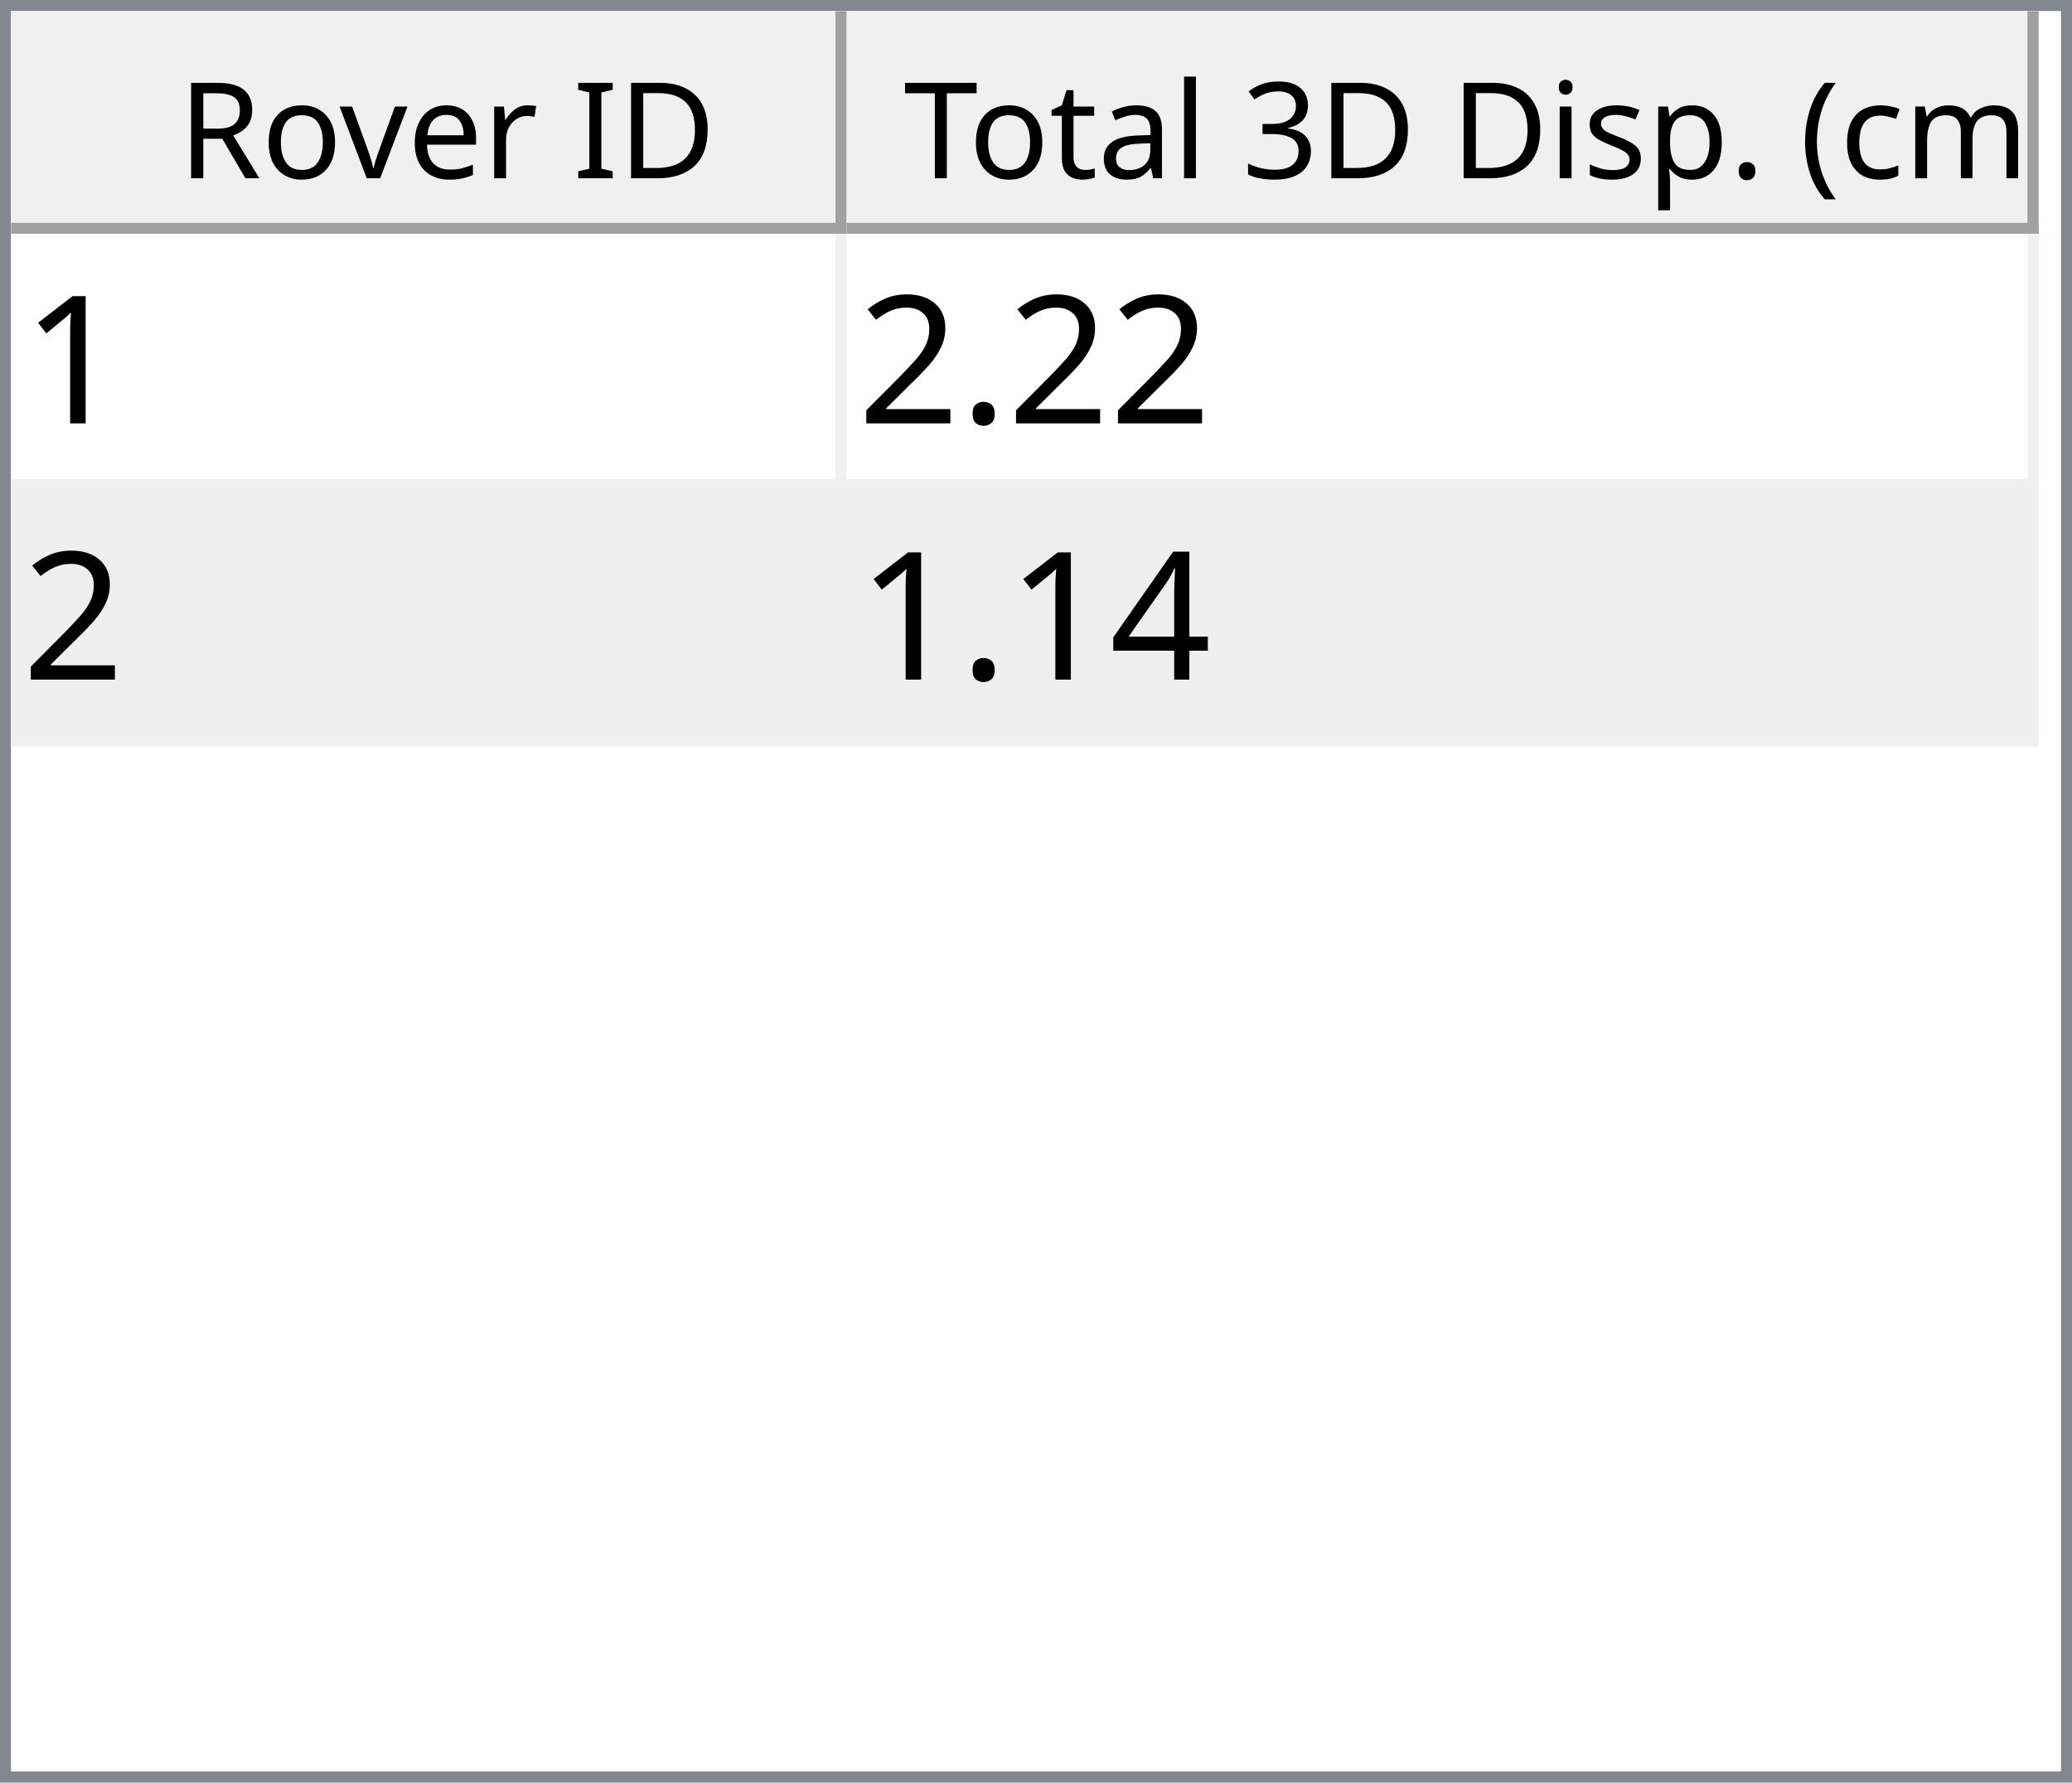
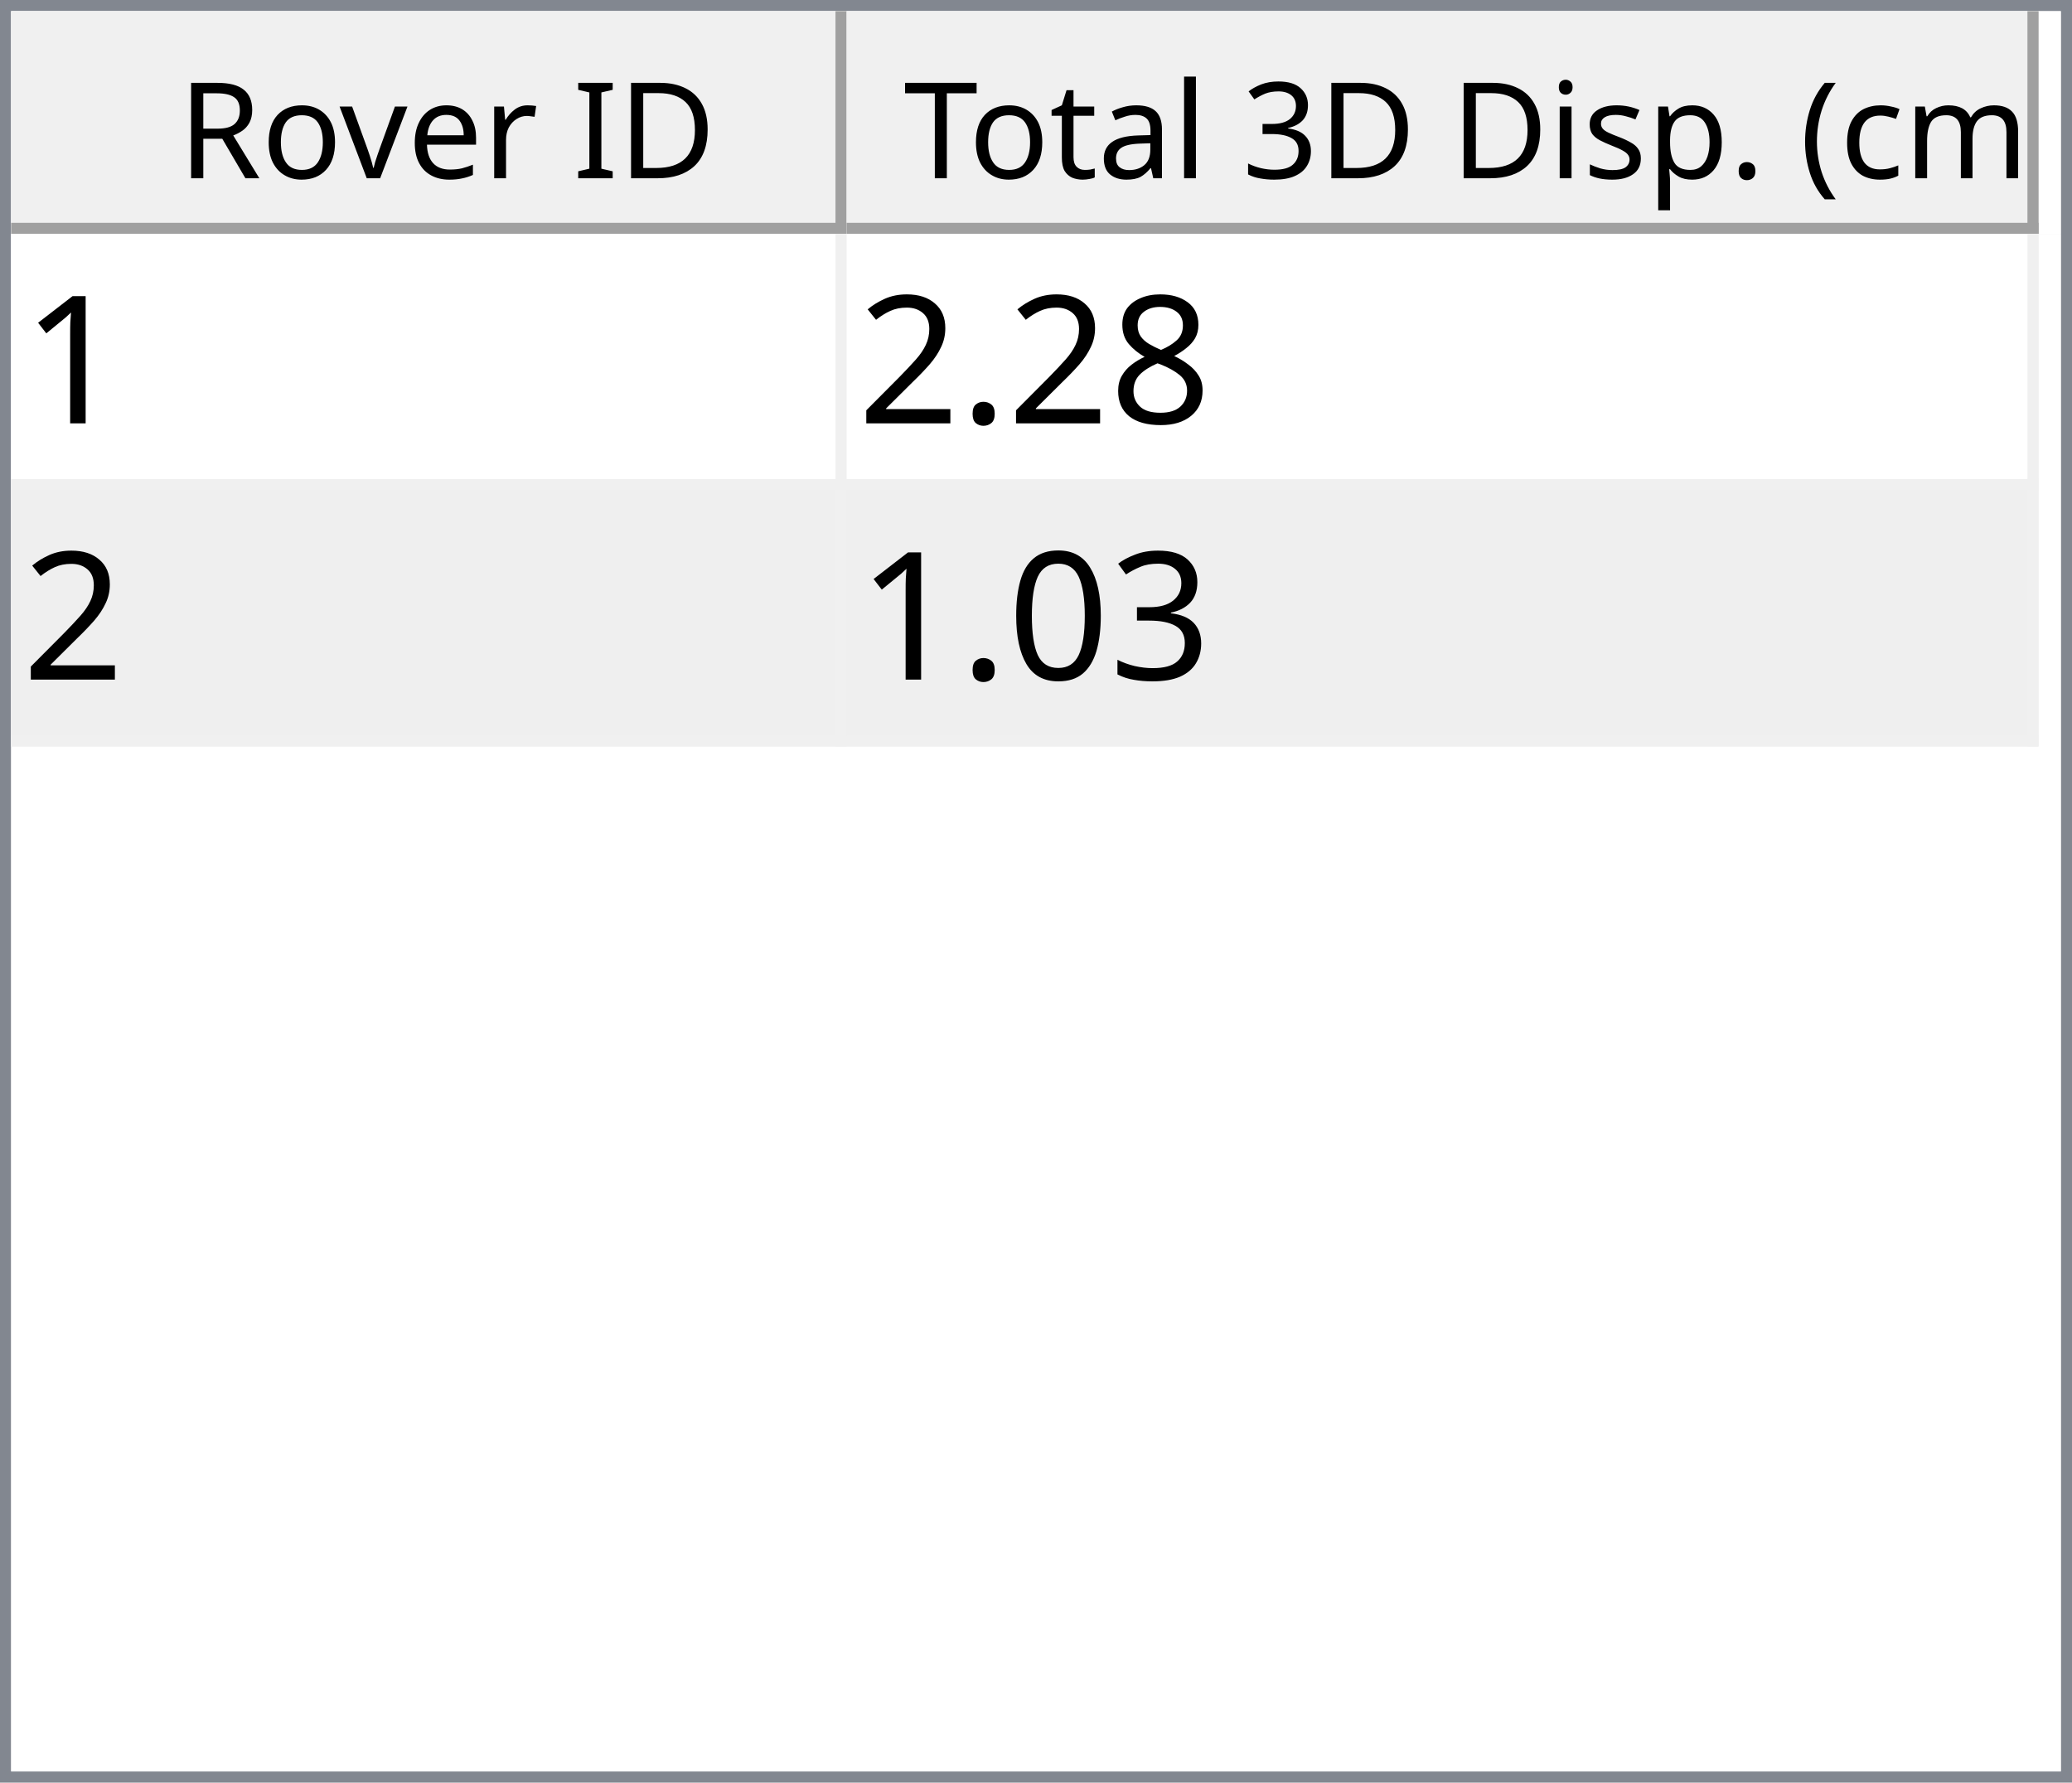
<svg xmlns="http://www.w3.org/2000/svg" style="fill-opacity:1; color-rendering:auto; color-interpolation:auto; text-rendering:auto; stroke:black; stroke-linecap:square; stroke-miterlimit:10; shape-rendering:auto; stroke-opacity:1; fill:black; stroke-dasharray:none; font-weight:normal; stroke-width:1; font-family:'Dialog'; font-style:normal; stroke-linejoin:miter; font-size:12px; stroke-dashoffset:0; image-rendering:auto;" width="186" height="160">
  <defs id="genericDefs" />
  <g>
    <defs id="defs1">
      <clipPath clipPathUnits="userSpaceOnUse" id="clipPath1">
        <path d="M0 0 L186 0 L186 160 L0 160 L0 0 Z" />
      </clipPath>
      <clipPath clipPathUnits="userSpaceOnUse" id="clipPath2">
        <path d="M0 0 L0 160 L186 160 L186 0 Z" />
      </clipPath>
      <clipPath clipPathUnits="userSpaceOnUse" id="clipPath3">
        <path d="M0 0 L0 20 L184 20 L184 0 Z" />
      </clipPath>
      <clipPath clipPathUnits="userSpaceOnUse" id="clipPath4">
        <path d="M0 0 L0 20 L75 20 L75 0 Z" />
      </clipPath>
      <clipPath clipPathUnits="userSpaceOnUse" id="clipPath5">
        <path d="M1 1 L1 19 L74 19 L74 1 Z" />
      </clipPath>
      <clipPath clipPathUnits="userSpaceOnUse" id="clipPath6">
        <path d="M0 0 L0 18 L73 18 L73 0 Z" />
      </clipPath>
      <clipPath clipPathUnits="userSpaceOnUse" id="clipPath7">
        <path d="M-0.5 -0.5 L-0.5 19.5 L74.5 19.5 L74.5 -0.5 Z" />
      </clipPath>
      <clipPath clipPathUnits="userSpaceOnUse" id="clipPath8">
        <path d="M0 0 L0 20 L107 20 L107 0 Z" />
      </clipPath>
      <clipPath clipPathUnits="userSpaceOnUse" id="clipPath9">
        <path d="M1 1 L1 19 L106 19 L106 1 Z" />
      </clipPath>
      <clipPath clipPathUnits="userSpaceOnUse" id="clipPath10">
        <path d="M0 0 L0 18 L105 18 L105 0 Z" />
      </clipPath>
      <clipPath clipPathUnits="userSpaceOnUse" id="clipPath11">
        <path d="M-0.5 -0.5 L-0.5 19.5 L106.5 19.5 L106.5 -0.5 Z" />
      </clipPath>
      <clipPath clipPathUnits="userSpaceOnUse" id="clipPath12">
        <path d="M0 0 L0 138 L184 138 L184 0 Z" />
      </clipPath>
      <clipPath clipPathUnits="userSpaceOnUse" id="clipPath13">
        <path d="M0 0 L0 46 L182 46 L182 0 Z" />
      </clipPath>
      <clipPath clipPathUnits="userSpaceOnUse" id="clipPath14">
        <path d="M-0.5 -0.5 L-0.5 45.5 L181.5 45.5 L181.5 -0.5 Z" />
      </clipPath>
      <clipPath clipPathUnits="userSpaceOnUse" id="clipPath15">
        <path d="M0 0 L0 22 L74 22 L74 0 Z" />
      </clipPath>
      <clipPath clipPathUnits="userSpaceOnUse" id="clipPath16">
        <path d="M0 0 L0 22 L106 22 L106 0 Z" />
      </clipPath>
      <font horiz-adv-x="64.551" id="font1">
        <font-face ascent="107.91" descent="25.098" units-per-em="100" style="font-style:normal; font-family:Segoe UI; font-weight:normal;" />
        <missing-glyph horiz-adv-x="64.551" d="M8.109 0 L8.109 68.266 L56.453 68.266 L56.453 0 L8.109 0 ZM15.328 7.234 L49.219 7.234 L49.219 61.031 L15.328 61.031 L15.328 7.234 Z" />
        <glyph unicode="D" horiz-adv-x="70.117" d="M9.188 0 L9.188 70.016 L28.516 70.016 Q65.531 70.016 65.531 35.891 Q65.531 19.672 55.25 9.836 Q44.969 0 27.734 0 L9.188 0 ZM17.391 62.594 L17.391 7.422 L27.828 7.422 Q41.609 7.422 49.273 14.797 Q56.938 22.172 56.938 35.688 Q56.938 62.594 28.328 62.594 L17.391 62.594 Z" />
        <glyph unicode="I" horiz-adv-x="26.611" d="M17.391 0 L9.188 0 L9.188 70.016 L17.391 70.016 L17.391 0 Z" />
        <glyph unicode=" " horiz-adv-x="27.393" d="" />
        <glyph unicode="r" horiz-adv-x="34.766" d="M34.188 41.891 Q32.078 43.5 28.125 43.5 Q23 43.5 19.555 38.672 Q16.109 33.844 16.109 25.484 L16.109 0 L8.109 0 L8.109 50 L16.109 50 L16.109 39.703 L16.312 39.703 Q18.016 44.969 21.531 47.922 Q25.047 50.875 29.391 50.875 Q32.516 50.875 34.188 50.203 L34.188 41.891 Z" />
        <glyph unicode="e" horiz-adv-x="52.295" d="M48.297 23 L12.984 23 Q13.188 14.656 17.484 10.109 Q21.781 5.562 29.297 5.562 Q37.75 5.562 44.828 11.141 L44.828 3.609 Q38.234 -1.172 27.391 -1.172 Q16.797 -1.172 10.742 5.641 Q4.688 12.453 4.688 24.812 Q4.688 36.469 11.305 43.82 Q17.922 51.172 27.734 51.172 Q37.547 51.172 42.922 44.828 Q48.297 38.484 48.297 27.203 L48.297 23 ZM40.094 29.781 Q40.047 36.719 36.75 40.578 Q33.453 44.438 27.594 44.438 Q21.922 44.438 17.969 40.383 Q14.016 36.328 13.094 29.781 L40.094 29.781 Z" />
        <glyph unicode="v" horiz-adv-x="47.9" d="M47.406 50 L27.484 0 L19.625 0 L0.688 50 L9.469 50 L22.172 13.672 Q23.578 9.672 23.922 6.688 L24.125 6.688 Q24.609 10.453 25.688 13.484 L38.969 50 L47.406 50 Z" />
        <glyph unicode="o" horiz-adv-x="58.594" d="M29 -1.172 Q17.922 -1.172 11.305 5.836 Q4.688 12.844 4.688 24.422 Q4.688 37.016 11.57 44.094 Q18.453 51.172 30.172 51.172 Q41.359 51.172 47.633 44.289 Q53.906 37.406 53.906 25.203 Q53.906 13.234 47.141 6.031 Q40.375 -1.172 29 -1.172 ZM29.594 44.438 Q21.875 44.438 17.383 39.188 Q12.891 33.938 12.891 24.703 Q12.891 15.828 17.43 10.695 Q21.969 5.562 29.594 5.562 Q37.359 5.562 41.531 10.594 Q45.703 15.625 45.703 24.906 Q45.703 34.281 41.531 39.359 Q37.359 44.438 29.594 44.438 Z" />
        <glyph unicode="R" horiz-adv-x="59.814" d="M59.375 0 L49.609 0 L37.891 19.625 Q36.281 22.359 34.766 24.289 Q33.25 26.219 31.664 27.438 Q30.078 28.656 28.25 29.219 Q26.422 29.781 24.125 29.781 L17.391 29.781 L17.391 0 L9.188 0 L9.188 70.016 L30.078 70.016 Q34.672 70.016 38.555 68.867 Q42.438 67.719 45.289 65.375 Q48.141 63.031 49.758 59.547 Q51.375 56.062 51.375 51.375 Q51.375 47.703 50.273 44.656 Q49.172 41.609 47.148 39.211 Q45.125 36.812 42.266 35.133 Q39.406 33.453 35.844 32.516 L35.844 32.328 Q37.594 31.547 38.891 30.547 Q40.188 29.547 41.359 28.18 Q42.531 26.812 43.68 25.078 Q44.828 23.344 46.234 21.047 L59.375 0 ZM17.391 62.594 L17.391 37.203 L28.516 37.203 Q31.594 37.203 34.203 38.133 Q36.812 39.062 38.719 40.797 Q40.625 42.531 41.703 45.047 Q42.781 47.562 42.781 50.688 Q42.781 56.297 39.141 59.445 Q35.5 62.594 28.609 62.594 L17.391 62.594 Z" />
        <glyph unicode=")" horiz-adv-x="30.176" d="M8.297 -15.922 L1.172 -15.922 Q16.406 2.344 16.406 26.812 Q16.406 51.469 1.078 70.016 L8.297 70.016 Q23.531 52.156 23.531 26.703 Q23.531 1.375 8.297 -15.922 Z" />
        <glyph unicode="m" horiz-adv-x="86.133" d="M79.109 0 L71.094 0 L71.094 28.719 Q71.094 37.016 68.531 40.727 Q65.969 44.438 59.906 44.438 Q54.781 44.438 51.195 39.75 Q47.609 35.062 47.609 28.516 L47.609 0 L39.594 0 L39.594 29.688 Q39.594 44.438 28.219 44.438 Q22.953 44.438 19.531 40.016 Q16.109 35.594 16.109 28.516 L16.109 0 L8.109 0 L8.109 50 L16.109 50 L16.109 42.094 L16.312 42.094 Q21.625 51.172 31.844 51.172 Q36.969 51.172 40.773 48.312 Q44.578 45.453 46 40.828 Q51.562 51.172 62.594 51.172 Q79.109 51.172 79.109 30.812 L79.109 0 Z" />
        <glyph unicode="c" horiz-adv-x="46.191" d="M42.188 2.297 Q36.422 -1.172 28.516 -1.172 Q17.828 -1.172 11.258 5.789 Q4.688 12.75 4.688 23.828 Q4.688 36.188 11.766 43.68 Q18.844 51.172 30.672 51.172 Q37.25 51.172 42.281 48.734 L42.281 40.531 Q36.719 44.438 30.375 44.438 Q22.703 44.438 17.797 38.945 Q12.891 33.453 12.891 24.516 Q12.891 15.719 17.508 10.641 Q22.125 5.562 29.891 5.562 Q36.422 5.562 42.188 9.906 L42.188 2.297 Z" />
        <glyph unicode="(" horiz-adv-x="30.176" d="M29.109 -15.922 L21.969 -15.922 Q6.844 1.375 6.844 26.703 Q6.844 52.156 21.969 70.016 L29.203 70.016 Q13.875 51.469 13.875 26.812 Q13.875 2.344 29.109 -15.922 Z" />
        <glyph unicode="." horiz-adv-x="21.68" d="M10.891 -1.078 Q8.641 -1.078 7.055 0.539 Q5.469 2.156 5.469 4.391 Q5.469 6.641 7.055 8.273 Q8.641 9.906 10.891 9.906 Q13.188 9.906 14.797 8.273 Q16.406 6.641 16.406 4.391 Q16.406 2.156 14.797 0.539 Q13.188 -1.078 10.891 -1.078 Z" />
        <glyph unicode="p" horiz-adv-x="58.789" d="M16.312 7.234 L16.109 7.234 L16.109 -23 L8.109 -23 L8.109 50 L16.109 50 L16.109 41.219 L16.312 41.219 Q22.219 51.172 33.594 51.172 Q43.266 51.172 48.688 44.461 Q54.109 37.75 54.109 26.469 Q54.109 13.922 48 6.375 Q41.891 -1.172 31.297 -1.172 Q21.578 -1.172 16.312 7.234 ZM16.109 27.391 L16.109 20.406 Q16.109 14.203 20.141 9.883 Q24.172 5.562 30.375 5.562 Q37.641 5.562 41.773 11.133 Q45.906 16.703 45.906 26.609 Q45.906 34.969 42.047 39.703 Q38.188 44.438 31.594 44.438 Q24.609 44.438 20.359 39.578 Q16.109 34.719 16.109 27.391 Z" />
        <glyph unicode="s" horiz-adv-x="42.432" d="M5.078 1.812 L5.078 10.406 Q11.625 5.562 19.484 5.562 Q30.031 5.562 30.031 12.594 Q30.031 14.594 29.125 15.992 Q28.219 17.391 26.68 18.461 Q25.141 19.531 23.07 20.383 Q21 21.234 18.609 22.172 Q15.281 23.484 12.766 24.828 Q10.25 26.172 8.57 27.859 Q6.891 29.547 6.031 31.695 Q5.172 33.844 5.172 36.719 Q5.172 40.234 6.789 42.945 Q8.406 45.656 11.086 47.484 Q13.766 49.312 17.211 50.242 Q20.656 51.172 24.312 51.172 Q30.812 51.172 35.938 48.922 L35.938 40.828 Q30.422 44.438 23.25 44.438 Q21 44.438 19.195 43.922 Q17.391 43.406 16.094 42.477 Q14.797 41.547 14.086 40.258 Q13.375 38.969 13.375 37.406 Q13.375 35.453 14.086 34.133 Q14.797 32.812 16.164 31.789 Q17.531 30.766 19.484 29.938 Q21.438 29.109 23.922 28.125 Q27.25 26.859 29.883 25.516 Q32.516 24.172 34.375 22.484 Q36.234 20.797 37.234 18.602 Q38.234 16.406 38.234 13.375 Q38.234 9.672 36.602 6.938 Q34.969 4.203 32.234 2.398 Q29.5 0.594 25.93 -0.289 Q22.359 -1.172 18.453 -1.172 Q10.75 -1.172 5.078 1.812 Z" />
        <glyph unicode="i" horiz-adv-x="24.219" d="M12.203 62.703 Q10.062 62.703 8.547 64.164 Q7.031 65.625 7.031 67.875 Q7.031 70.125 8.547 71.609 Q10.062 73.094 12.203 73.094 Q14.406 73.094 15.945 71.609 Q17.484 70.125 17.484 67.875 Q17.484 65.719 15.945 64.211 Q14.406 62.703 12.203 62.703 ZM16.109 0 L8.109 0 L8.109 50 L16.109 50 L16.109 0 Z" />
        <glyph unicode="3" horiz-adv-x="53.906" d="M46.531 19.828 Q46.531 15.094 44.75 11.211 Q42.969 7.328 39.719 4.57 Q36.469 1.812 31.93 0.297 Q27.391 -1.219 21.922 -1.219 Q11.922 -1.219 6 2.594 L6 11.188 Q13.094 5.609 22.219 5.609 Q25.875 5.609 28.828 6.539 Q31.781 7.469 33.906 9.227 Q36.031 10.984 37.18 13.477 Q38.328 15.969 38.328 19.094 Q38.328 32.812 18.797 32.812 L12.984 32.812 L12.984 39.594 L18.5 39.594 Q35.797 39.594 35.797 52.484 Q35.797 64.406 22.609 64.406 Q15.188 64.406 8.688 59.422 L8.688 67.188 Q15.375 71.188 24.609 71.188 Q29 71.188 32.57 69.969 Q36.141 68.75 38.68 66.555 Q41.219 64.359 42.609 61.281 Q44 58.203 44 54.5 Q44 40.672 30.031 36.719 L30.031 36.531 Q33.594 36.141 36.625 34.797 Q39.656 33.453 41.852 31.305 Q44.047 29.156 45.289 26.25 Q46.531 23.344 46.531 19.828 Z" />
        <glyph unicode="l" horiz-adv-x="24.219" d="M16.109 0 L8.109 0 L8.109 74.031 L16.109 74.031 L16.109 0 Z" />
        <glyph unicode="a" horiz-adv-x="50.879" d="M43.891 0 L35.891 0 L35.891 7.812 L35.688 7.812 Q30.469 -1.172 20.312 -1.172 Q12.844 -1.172 8.617 2.781 Q4.391 6.734 4.391 13.281 Q4.391 27.297 20.906 29.594 L35.891 31.688 Q35.891 44.438 25.594 44.438 Q16.547 44.438 9.281 38.281 L9.281 46.484 Q16.656 51.172 26.266 51.172 Q43.891 51.172 43.891 32.516 L43.891 0 ZM35.891 25.297 L23.828 23.641 Q18.266 22.859 15.43 20.875 Q12.594 18.891 12.594 13.875 Q12.594 10.203 15.211 7.883 Q17.828 5.562 22.172 5.562 Q28.125 5.562 32.008 9.742 Q35.891 13.922 35.891 20.312 L35.891 25.297 Z" />
        <glyph unicode="t" horiz-adv-x="33.887" d="M31.297 0.484 Q28.469 -1.078 23.828 -1.078 Q10.688 -1.078 10.688 13.578 L10.688 43.172 L2.094 43.172 L2.094 50 L10.688 50 L10.688 62.203 L18.703 64.797 L18.703 50 L31.297 50 L31.297 43.172 L18.703 43.172 L18.703 14.984 Q18.703 9.969 20.414 7.82 Q22.125 5.672 26.078 5.672 Q29.109 5.672 31.297 7.328 L31.297 0.484 Z" />
        <glyph unicode="T" horiz-adv-x="52.393" d="M50.594 62.594 L30.375 62.594 L30.375 0 L22.172 0 L22.172 62.594 L2 62.594 L2 70.016 L50.594 70.016 L50.594 62.594 Z" />
      </font>
      <font horiz-adv-x="75.0" id="font2">
        <font-face ascent="100.537" descent="21.973" units-per-em="100" style="font-style:normal; font-family:sans-serif; font-weight:normal;" />
        <missing-glyph horiz-adv-x="75.0" d="M12.5 0 L12.5 62.5 L62.5 62.5 L62.5 0 L12.5 0 ZM14.062 1.562 L60.938 1.562 L60.938 60.938 L14.062 60.938 L14.062 1.562 Z" />
        <glyph unicode="1" horiz-adv-x="55.615" d="M37.25 0 L28.469 0 L28.469 56 Q25.297 52.984 20.141 49.953 Q14.984 46.922 10.891 45.406 L10.891 53.906 Q18.266 57.375 23.781 62.305 Q29.297 67.234 31.594 71.875 L37.25 71.875 L37.25 0 Z" />
+         <glyph unicode="8" horiz-adv-x="55.615" d="M17.672 38.812 Q12.203 40.828 9.57 44.539 Q6.938 48.25 6.938 53.422 Q6.938 61.234 12.555 66.555 Q18.172 71.875 27.484 71.875 Q36.859 71.875 42.578 66.43 Q48.297 60.984 48.297 53.172 Q48.297 48.188 45.68 44.508 Q43.062 40.828 37.75 38.812 Q44.344 36.672 47.781 31.883 Q51.219 27.094 51.219 20.453 Q51.219 11.281 44.727 5.031 Q38.234 -1.219 27.641 -1.219 Q17.047 -1.219 10.547 5.055 Q4.047 11.328 4.047 20.703 Q4.047 27.688 7.594 32.398 Q11.141 37.109 17.672 38.812 ZM15.922 53.719 Q15.922 48.641 19.195 45.414 Q22.469 42.188 27.688 42.188 Q32.766 42.188 36.016 45.383 Q39.266 48.578 39.266 53.219 Q39.266 58.062 35.914 61.359 Q32.562 64.656 27.594 64.656 Q22.562 64.656 19.242 61.43 Q15.922 58.203 15.922 53.719 ZM13.094 20.656 Q13.094 16.891 14.875 13.375 Q16.656 9.859 20.172 7.93 Q23.688 6 27.734 6 Q34.031 6 38.133 10.055 Q42.234 14.109 42.234 20.359 Q42.234 26.703 38.016 30.859 Q33.797 35.016 27.438 35.016 Q21.234 35.016 17.164 30.914 Q13.094 26.812 13.094 20.656 Z" />
        <glyph unicode="." horiz-adv-x="27.783" d="M9.078 0 L9.078 10.016 L19.094 10.016 L19.094 0 L9.078 0 Z" />
        <glyph unicode="2" horiz-adv-x="55.615" d="M50.344 8.453 L50.344 0 L3.031 0 Q2.938 3.172 4.047 6.109 Q5.859 10.938 9.836 15.625 Q13.812 20.312 21.344 26.469 Q33.016 36.031 37.117 41.625 Q41.219 47.219 41.219 52.203 Q41.219 57.422 37.477 61.008 Q33.734 64.594 27.734 64.594 Q21.391 64.594 17.578 60.789 Q13.766 56.984 13.719 50.25 L4.688 51.172 Q5.609 61.281 11.664 66.578 Q17.719 71.875 27.938 71.875 Q38.234 71.875 44.242 66.164 Q50.25 60.453 50.25 52 Q50.25 47.703 48.492 43.555 Q46.734 39.406 42.656 34.812 Q38.578 30.219 29.109 22.219 Q21.188 15.578 18.945 13.211 Q16.703 10.844 15.234 8.453 L50.344 8.453 Z" />
-         <glyph unicode="4" horiz-adv-x="55.615" d="M32.328 0 L32.328 17.141 L1.266 17.141 L1.266 25.203 L33.938 71.578 L41.109 71.578 L41.109 25.203 L50.781 25.203 L50.781 17.141 L41.109 17.141 L41.109 0 L32.328 0 ZM32.328 25.203 L32.328 57.469 L9.906 25.203 L32.328 25.203 Z" />
+         <glyph unicode="3" horiz-adv-x="55.615" d="M4.203 18.891 L12.984 20.062 Q14.5 12.594 18.141 9.297 Q21.781 6 27 6 Q33.203 6 37.477 10.297 Q41.75 14.594 41.75 20.953 Q41.75 27 37.797 30.93 Q33.844 34.859 27.734 34.859 Q25.25 34.859 21.531 33.891 L22.516 41.609 Q23.391 41.5 23.922 41.5 Q29.547 41.5 34.039 44.43 Q38.531 47.359 38.531 53.469 Q38.531 58.297 35.258 61.477 Q31.984 64.656 26.812 64.656 Q21.688 64.656 18.266 61.43 Q14.844 58.203 13.875 51.766 L5.078 53.328 Q6.688 62.156 12.398 67.016 Q18.109 71.875 26.609 71.875 Q32.469 71.875 37.398 69.359 Q42.328 66.844 44.945 62.5 Q47.562 58.156 47.562 53.266 Q47.562 48.641 45.07 44.828 Q42.578 41.016 37.703 38.766 Q44.047 37.312 47.562 32.695 Q51.078 28.078 51.078 21.141 Q51.078 11.766 44.242 5.25 Q37.406 -1.266 26.953 -1.266 Q17.531 -1.266 11.305 4.352 Q5.078 9.969 4.203 18.891 Z" />
+         <glyph unicode="0" horiz-adv-x="55.615" d="M4.156 35.297 Q4.156 48 6.766 55.742 Q9.375 63.484 14.523 67.68 Q19.672 71.875 27.484 71.875 Q33.25 71.875 37.594 69.555 Q41.938 67.234 44.773 62.867 Q47.609 58.5 49.219 52.227 Q50.828 45.953 50.828 35.297 Q50.828 22.703 48.242 14.969 Q45.656 7.234 40.508 3.008 Q35.359 -1.219 27.484 -1.219 Q17.141 -1.219 11.234 6.203 Q4.156 15.141 4.156 35.297 ZM13.188 35.297 Q13.188 17.672 17.312 11.836 Q21.438 6 27.484 6 Q33.547 6 37.672 11.859 Q41.797 17.719 41.797 35.297 Q41.797 52.984 37.672 58.789 Q33.547 64.594 27.391 64.594 Q21.344 64.594 17.719 59.469 Q13.188 52.938 13.188 35.297 Z" />
      </font>
    </defs>
    <g style="fill:white; stroke:white;">
      <rect x="0" y="0" width="186" style="clip-path:url(#clipPath1); stroke:none;" height="160" />
    </g>
    <g style="fill:white; text-rendering:optimizeSpeed; color-rendering:optimizeSpeed; image-rendering:optimizeSpeed; shape-rendering:crispEdges; stroke:white; color-interpolation:sRGB;">
      <rect x="0" width="186" height="160" y="0" style="stroke:none;" />
      <path style="stroke:none;" d="M0 160 L186 160 L186 0 L0 0 Z" />
    </g>
    <g style="fill:rgb(240,240,240); font-family:'Segoe UI'; stroke:rgb(240,240,240);">
      <rect x="0" y="0" width="186" style="clip-path:url(#clipPath2); stroke:none;" height="160" />
    </g>
    <g style="fill:rgb(130,135,144); font-family:'Segoe UI'; stroke:rgb(130,135,144);">
      <path d="M0 0 L186 0 L186 160 L0 160 L0 0 ZM1 1 L185 1 L185 159 L1 159 L1 1 Z" style="fill-rule:evenodd; clip-path:url(#clipPath2); stroke:none;" />
    </g>
    <g style="fill:white; font-family:'Segoe UI'; stroke:white;" transform="translate(1,1)">
      <rect x="0" y="0" width="184" style="clip-path:url(#clipPath3); stroke:none;" height="20" />
    </g>
    <g style="fill:rgb(240,240,240); font-family:'Segoe UI'; stroke:rgb(240,240,240);" transform="translate(1,1)">
      <rect x="0" y="0" width="75" style="clip-path:url(#clipPath4); stroke:none;" height="20" />
    </g>
    <g style="font-family:'Segoe UI';" transform="translate(2,2)">
      <text x="14" xml:space="preserve" y="14" style="clip-path:url(#clipPath6); stroke:none;">Rover ID</text>
    </g>
    <g style="fill:rgb(160,160,160); font-family:'Segoe UI'; stroke:rgb(160,160,160); stroke-linejoin:bevel;" transform="translate(1.5,1.5)">
      <line x1="74" x2="74" y1="0" style="fill:none; clip-path:url(#clipPath7);" y2="19" />
    </g>
    <g style="fill:rgb(160,160,160); font-family:'Segoe UI'; stroke:rgb(160,160,160); stroke-linejoin:bevel;" transform="matrix(1,0,0,1,1,1) translate(0.5,0.5)">
      <line x1="0" x2="74" y1="19" style="fill:none; clip-path:url(#clipPath7);" y2="19" />
    </g>
    <g style="fill:rgb(240,240,240); font-family:'Segoe UI'; stroke:rgb(240,240,240);" transform="translate(76,1)">
      <rect x="0" y="0" width="107" style="clip-path:url(#clipPath8); stroke:none;" height="20" />
    </g>
    <g style="font-family:'Segoe UI';" transform="translate(77,2)">
      <text x="1" xml:space="preserve" y="14" style="clip-path:url(#clipPath10); stroke:none;"> Total 3D Disp. (cm)</text>
    </g>
    <g style="fill:rgb(160,160,160); font-family:'Segoe UI'; stroke:rgb(160,160,160); stroke-linejoin:bevel;" transform="translate(76.5,1.5)">
      <line x1="106" x2="106" y1="0" style="fill:none; clip-path:url(#clipPath11);" y2="19" />
    </g>
    <g style="fill:rgb(160,160,160); font-family:'Segoe UI'; stroke:rgb(160,160,160); stroke-linejoin:bevel;" transform="matrix(1,0,0,1,76,1) translate(0.5,0.5)">
      <line x1="0" x2="106" y1="19" style="fill:none; clip-path:url(#clipPath11);" y2="19" />
    </g>
    <g style="fill:white; font-family:'Segoe UI'; stroke:white;" transform="translate(1,21)">
      <rect x="0" y="0" width="184" style="clip-path:url(#clipPath12); stroke:none;" height="138" />
    </g>
    <g style="fill:rgb(240,240,240); font-size:16px; font-family:sans-serif; stroke:rgb(240,240,240);" transform="translate(1,21)">
      <rect x="0" y="0" width="182" style="clip-path:url(#clipPath13); stroke:none;" height="46" />
      <line transform="translate(0.5,0.5)" x1="0" x2="181" y1="22" style="clip-path:url(#clipPath14); fill:none; stroke-linejoin:bevel;" y2="22" />
    </g>
    <g transform="matrix(1,0,0,1,1,21) translate(0.5,0.5)" style="fill:rgb(240,240,240); font-size:16px; font-family:sans-serif; stroke:rgb(240,240,240); stroke-linejoin:bevel;">
      <line x1="0" x2="181" y1="45" style="fill:none; clip-path:url(#clipPath14);" y2="45" />
    </g>
    <g transform="matrix(1,0,0,1,1,21) translate(0.5,0.5)" style="fill:rgb(240,240,240); font-size:16px; font-family:sans-serif; stroke:rgb(240,240,240); stroke-linejoin:bevel;">
      <line x1="74" x2="74" y1="0" style="fill:none; clip-path:url(#clipPath14);" y2="45" />
    </g>
    <g transform="matrix(1,0,0,1,1,21) translate(0.5,0.5)" style="fill:rgb(240,240,240); font-size:16px; font-family:sans-serif; stroke:rgb(240,240,240); stroke-linejoin:bevel;">
      <line x1="181" x2="181" y1="0" style="fill:none; clip-path:url(#clipPath14);" y2="45" />
    </g>
    <g style="fill:white; font-size:16px; font-family:sans-serif; stroke:white;" transform="matrix(1,0,0,1,1,21)">
      <rect x="0" y="0" width="74" style="clip-path:url(#clipPath15); stroke:none;" height="22" />
      <text x="1" y="17" style="fill:black; clip-path:url(#clipPath15); stroke:none;" xml:space="preserve">1</text>
    </g>
    <g style="fill:white; font-size:16px; font-family:sans-serif; stroke:white;" transform="matrix(1,0,0,1,1,21) translate(75,0)">
      <rect x="0" y="0" width="106" style="clip-path:url(#clipPath16); stroke:none;" height="22" />
-       <text x="1" y="17" style="fill:black; clip-path:url(#clipPath16); stroke:none;" xml:space="preserve">2.22</text>
+       <text x="1" y="17" style="fill:black; clip-path:url(#clipPath16); stroke:none;" xml:space="preserve">2.28</text>
    </g>
    <g style="fill:rgb(239,239,239); font-size:16px; font-family:sans-serif; stroke:rgb(239,239,239);" transform="matrix(1,0,0,1,1,21) translate(0,23)">
      <rect x="0" y="0" width="74" style="clip-path:url(#clipPath15); stroke:none;" height="22" />
      <text x="1" y="17" style="fill:black; clip-path:url(#clipPath15); stroke:none;" xml:space="preserve">2</text>
    </g>
    <g style="fill:rgb(239,239,239); font-size:16px; font-family:sans-serif; stroke:rgb(239,239,239);" transform="matrix(1,0,0,1,1,21) translate(75,23)">
      <rect x="0" y="0" width="106" style="clip-path:url(#clipPath16); stroke:none;" height="22" />
-       <text x="1" y="17" style="fill:black; clip-path:url(#clipPath16); stroke:none;" xml:space="preserve">1.14</text>
+       <text x="1" y="17" style="fill:black; clip-path:url(#clipPath16); stroke:none;" xml:space="preserve">1.03</text>
    </g>
  </g>
</svg>
